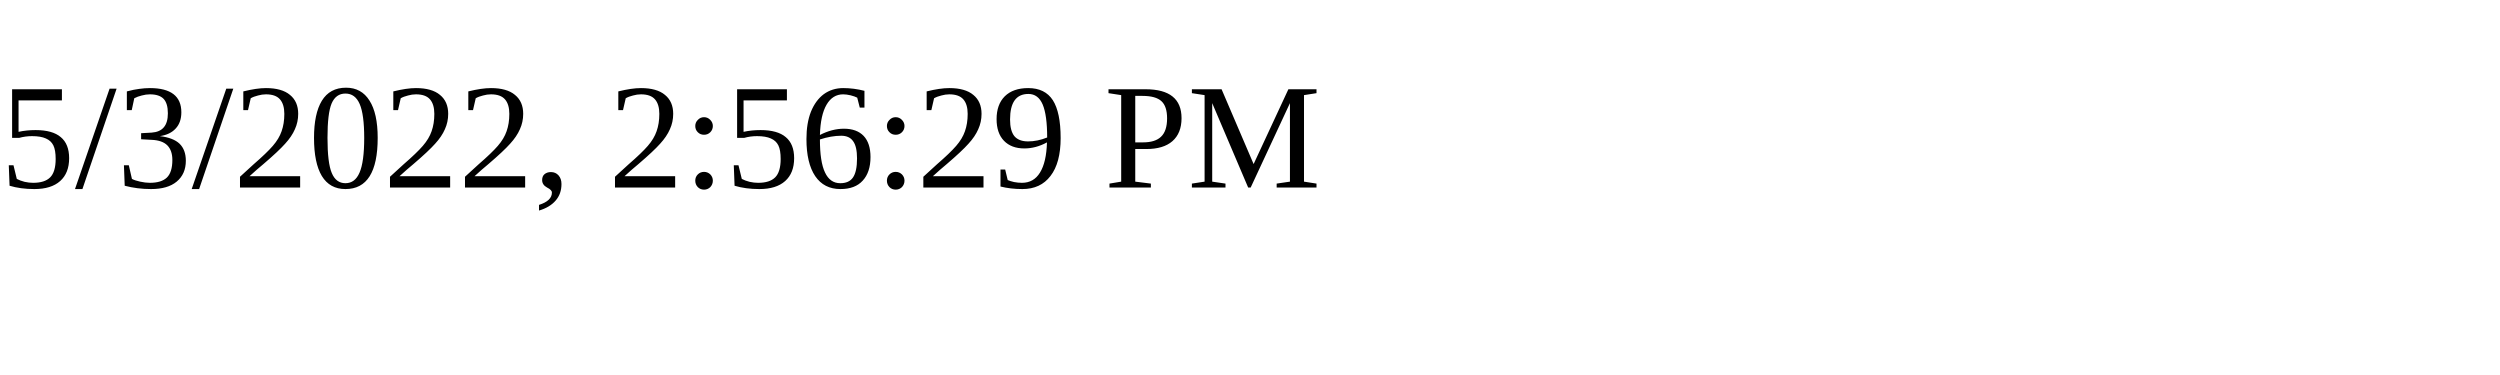
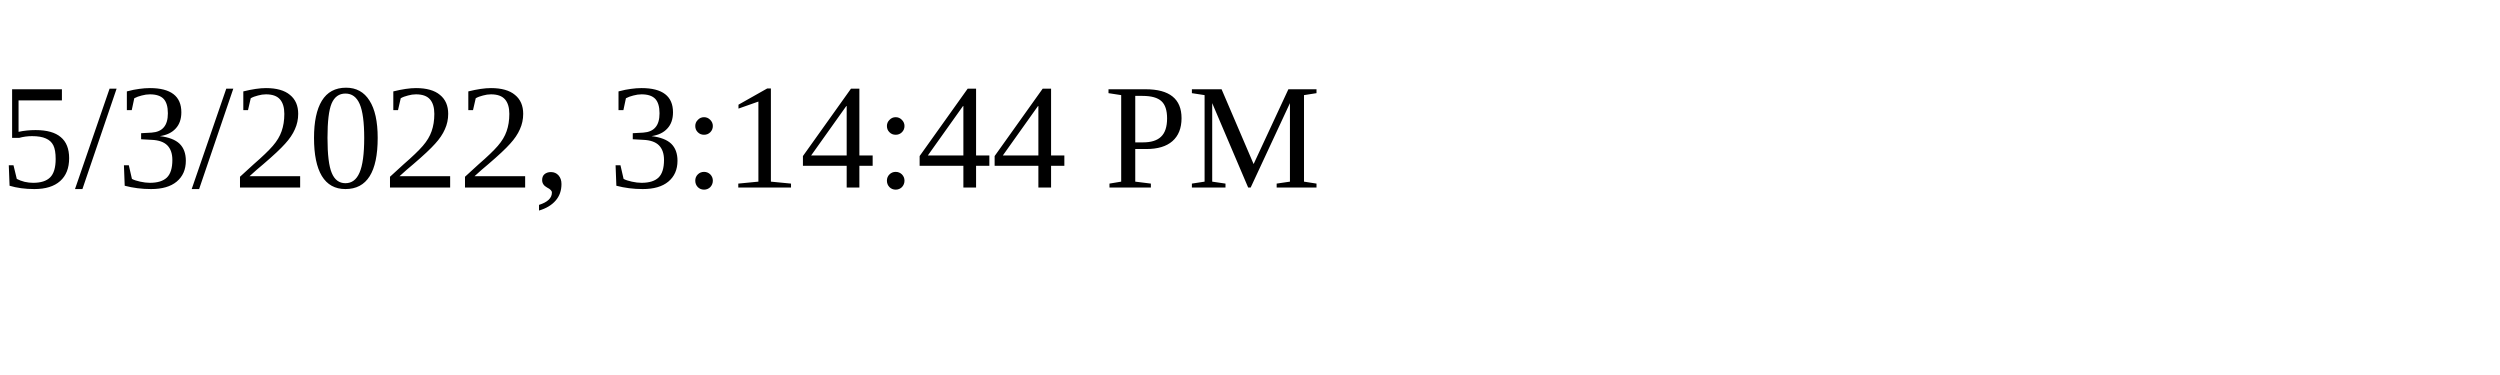
<svg xmlns="http://www.w3.org/2000/svg" height="30" width="200">
-   <text x="0" y="15">5/3/2022, 2:56:29 PM</text>
+   <text x="0" y="15">5/3/2022, 3:14:44 PM</text>
</svg>
